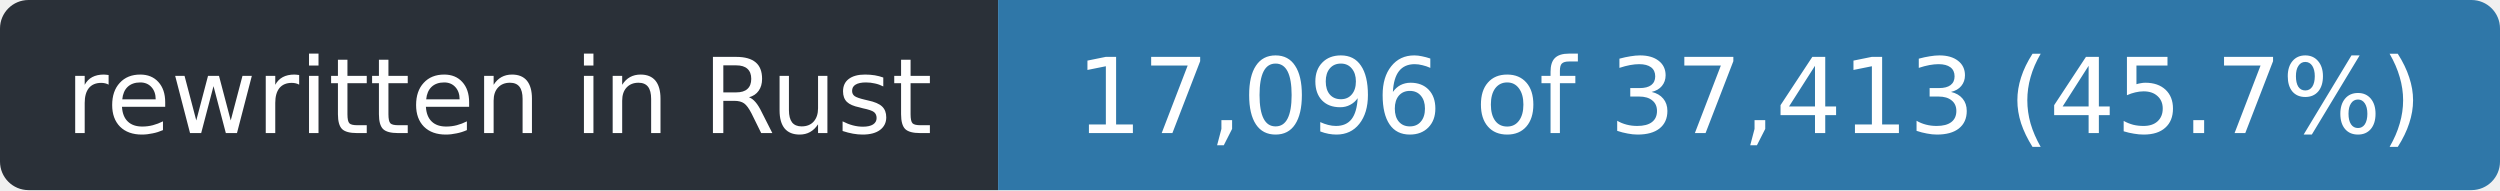
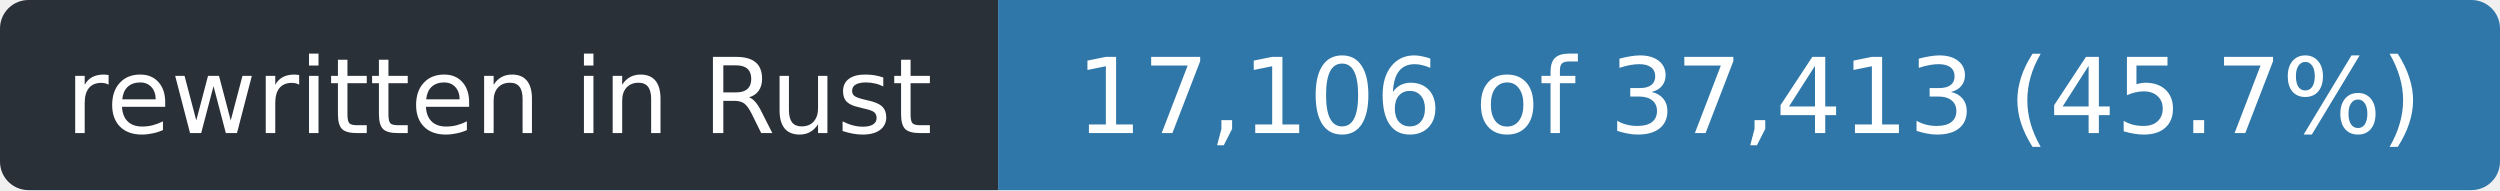
- <svg xmlns="http://www.w3.org/2000/svg" width="263" height="20" role="img" aria-label="rewritten in Rust: 17,096 of 37,413 (45.7%)">
+ <svg xmlns="http://www.w3.org/2000/svg" width="263" height="20" role="img" aria-label="rewritten in Rust: 17,106 of 37,413 (45.7%)">
  <clipPath id="r">
    <rect width="263" height="20" rx="3" />
  </clipPath>
  <g clip-path="url(#r)">
    <rect width="105" height="20" fill="#2a3038" />
    <rect x="105" width="158" height="20" fill="#2f77a8" />
  </g>
  <g fill="#fff" font-family="Verdana,Geneva,DejaVu Sans,sans-serif" font-size="11" text-anchor="middle">
    <text x="52.5" y="14" textLength="93">rewritten in Rust</text>
-     <text x="184.0" y="14" textLength="146">17,096 of 37,413 (45.7%)</text>
+     <text x="184.0" y="14" textLength="146">17,106 of 37,413 (45.7%)</text>
  </g>
</svg>
